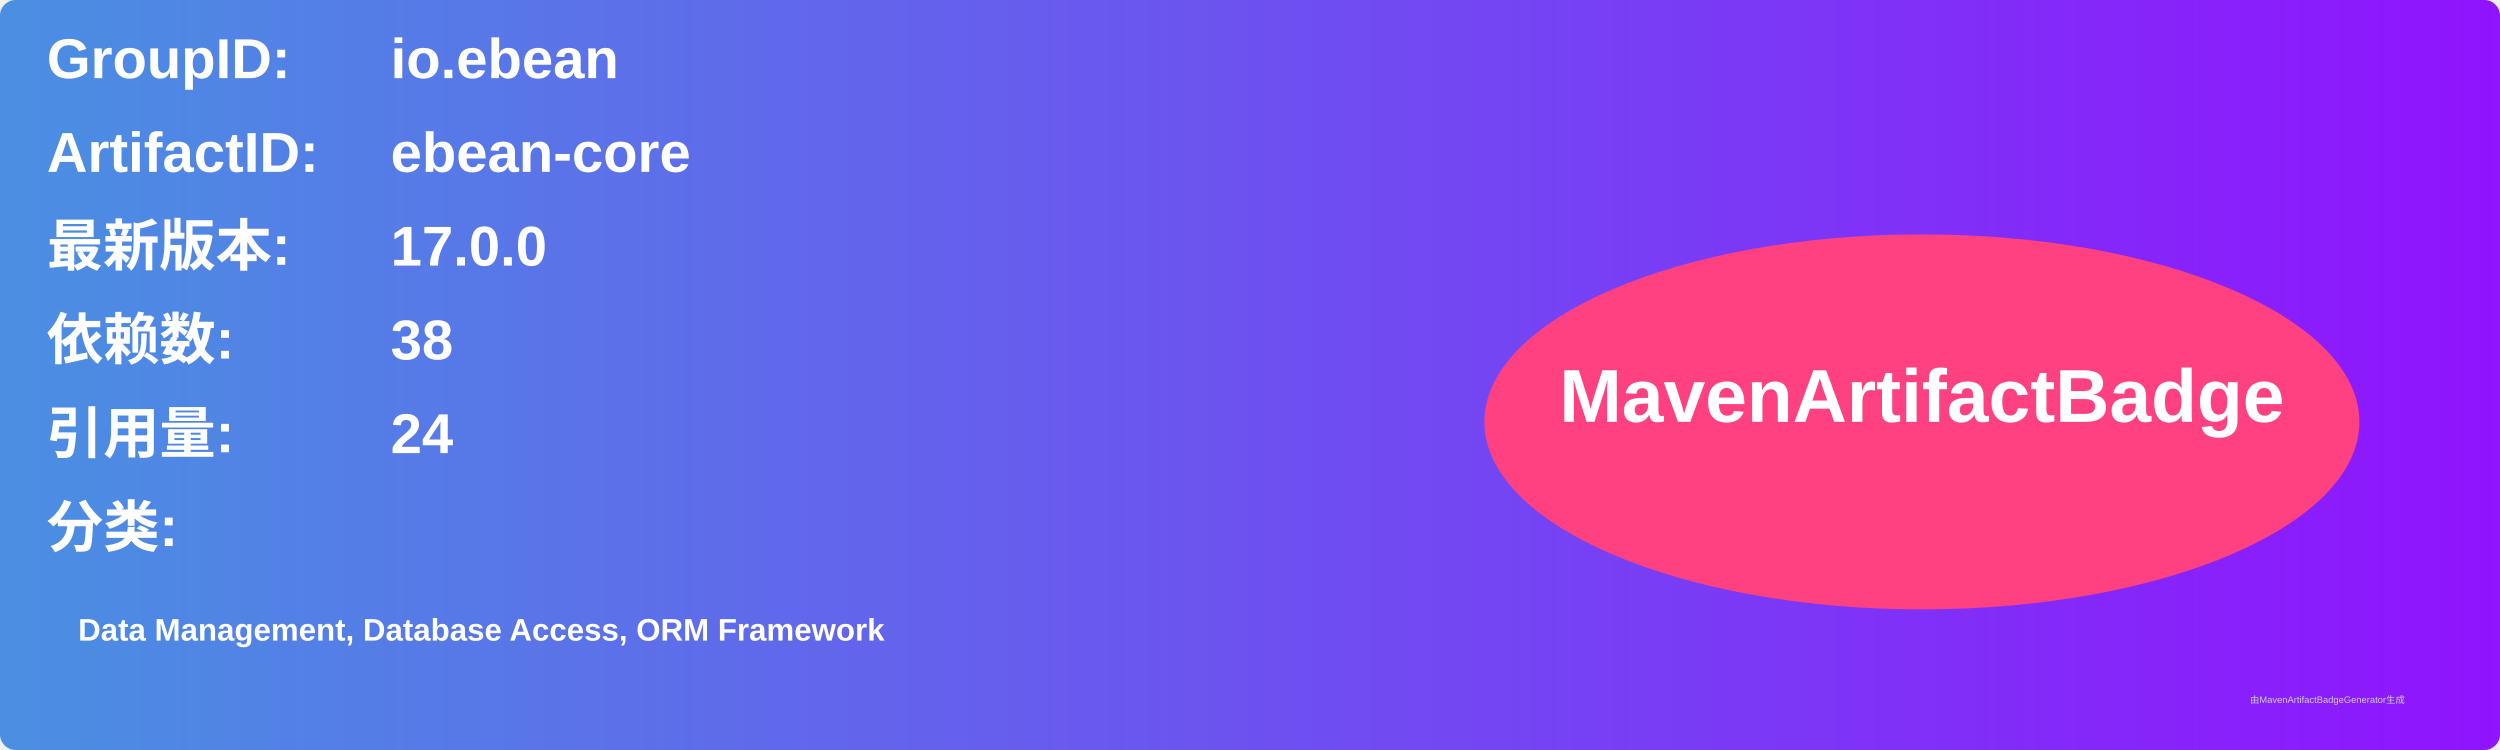
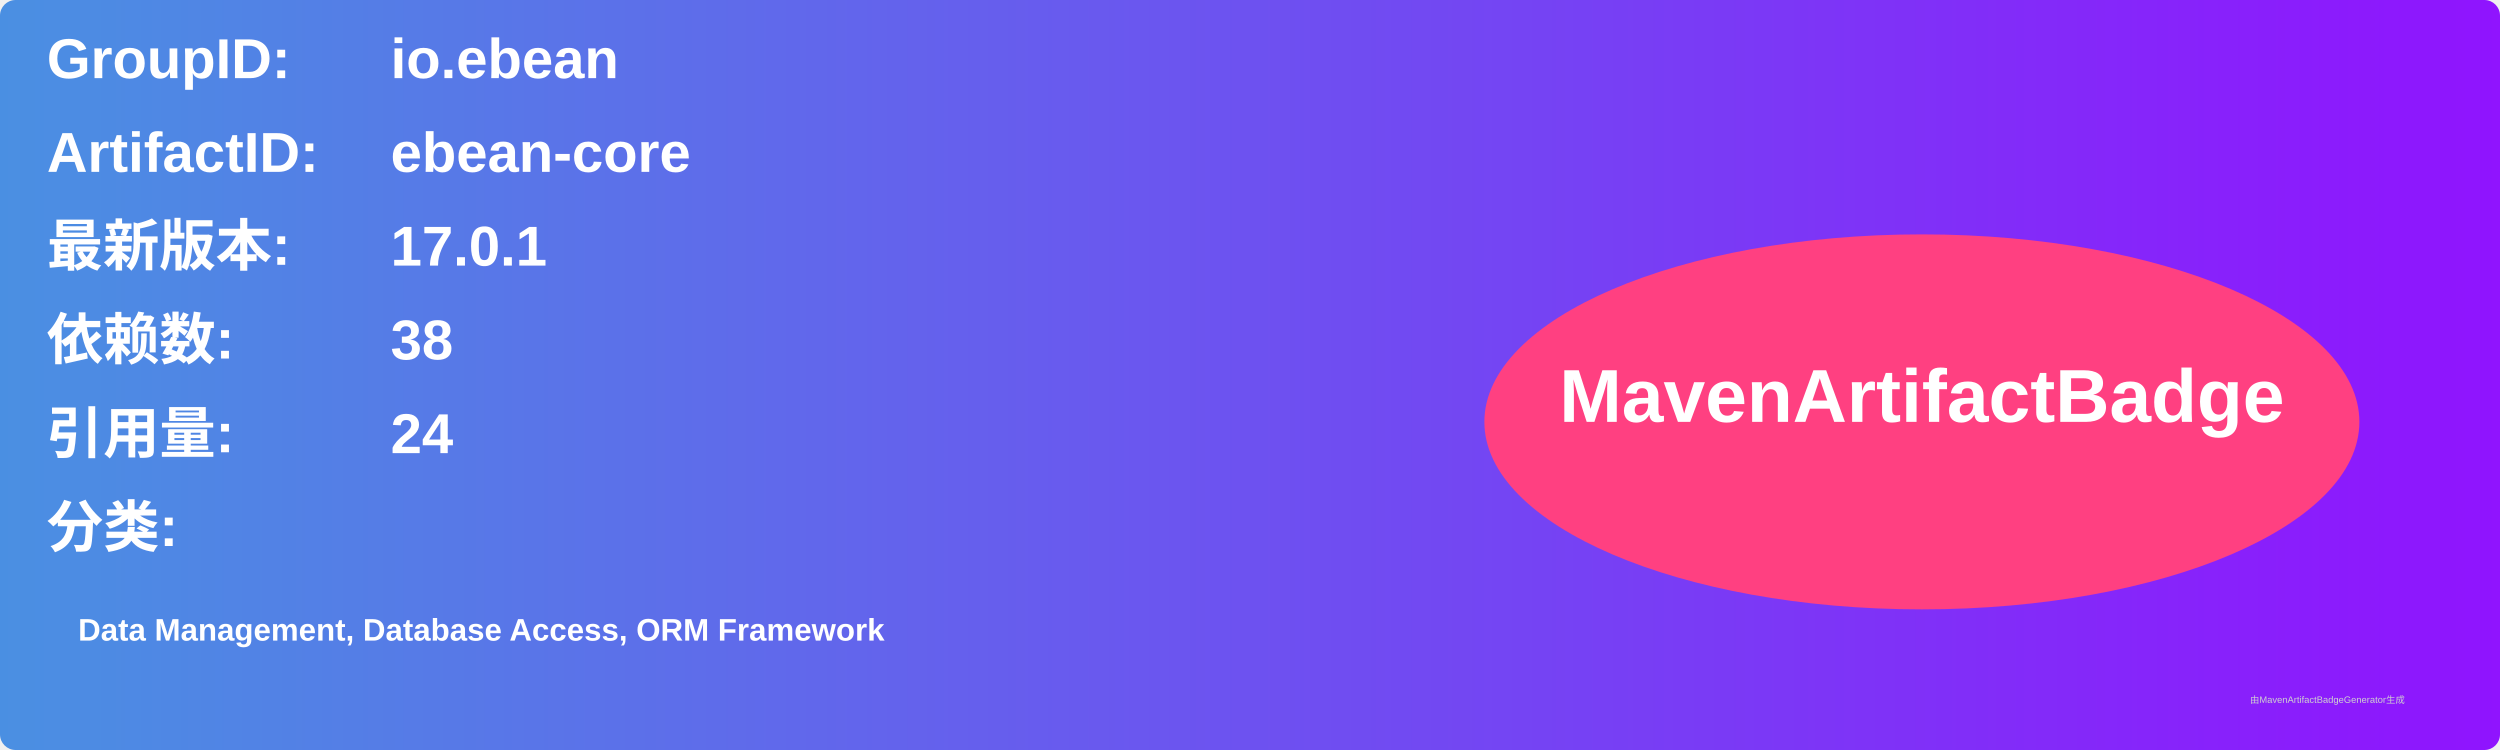
<svg xmlns="http://www.w3.org/2000/svg" width="800" height="240" viewBox="0 0 800 240">
  <linearGradient id="grad" x1="0%" y1="0%" x2="100%" y2="0%">
    <stop offset="0%" stop-color="#4a90e2" />
    <stop offset="100%" stop-color="#9013fe" />
  </linearGradient>
  <rect width="100%" height="100%" rx="5" ry="5" fill="url(#grad)" />
  <g transform="translate(15, 15)">
    <text x="0" y="10" font-family="Arial" font-size="18" fill="white" font-weight="bold" width="260">GroupID:</text>
    <text x="110" y="10" font-family="Arial" font-size="18" fill="white" font-weight="bold" width="460">io.ebean</text>
    <text x="0" y="40" font-family="Arial" font-size="18" fill="white" font-weight="bold" width="260">ArtifactID:</text>
    <text x="110" y="40" font-family="Arial" font-size="18" fill="white" font-weight="bold" width="460">ebean-core</text>
    <text x="0" y="70" font-family="Arial" font-size="18" fill="white" font-weight="bold">最新版本:</text>
    <text x="110" y="70" font-family="Arial" font-size="18" fill="white" font-weight="bold">
-       <tspan font-weight="bold">17.0.0</tspan>
+       <tspan font-weight="bold">17.0.1</tspan>
    </text>
    <text x="0" y="100" font-family="Arial" font-size="18" fill="white" font-weight="bold">依赖数: </text>
    <text x="110" y="100" font-family="Arial" font-size="18" fill="white">
      <tspan font-weight="bold">38</tspan>
    </text>
    <text x="0" y="130" font-family="Arial" font-size="18" fill="white" font-weight="bold">引用量: </text>
    <text x="110" y="130" font-family="Arial" font-size="18" fill="white">
      <tspan font-weight="bold">24</tspan>
    </text>
    <text x="0" y="160" font-family="Arial" font-size="18" fill="white" font-weight="bold">分类:</text>
    <text x="10" y="190" font-family="Arial" font-size="10" fill="white">
      <tspan font-weight="bold">Data Management, Database Access, ORM Framework</tspan>
    </text>
    <ellipse cx="600" cy="120" rx="140" ry="60" fill="#ff4081" />
    <text x="600" y="120" text-anchor="middle" font-family="Arial" font-size="24" fill="white" font-weight="bold">MavenArtifactBadge</text>
  </g>
  <text x="720" y="225" font-family="Arial" font-size="3" fill="#d0d0d0">由MavenArtifactBadgeGenerator生成</text>
</svg>
